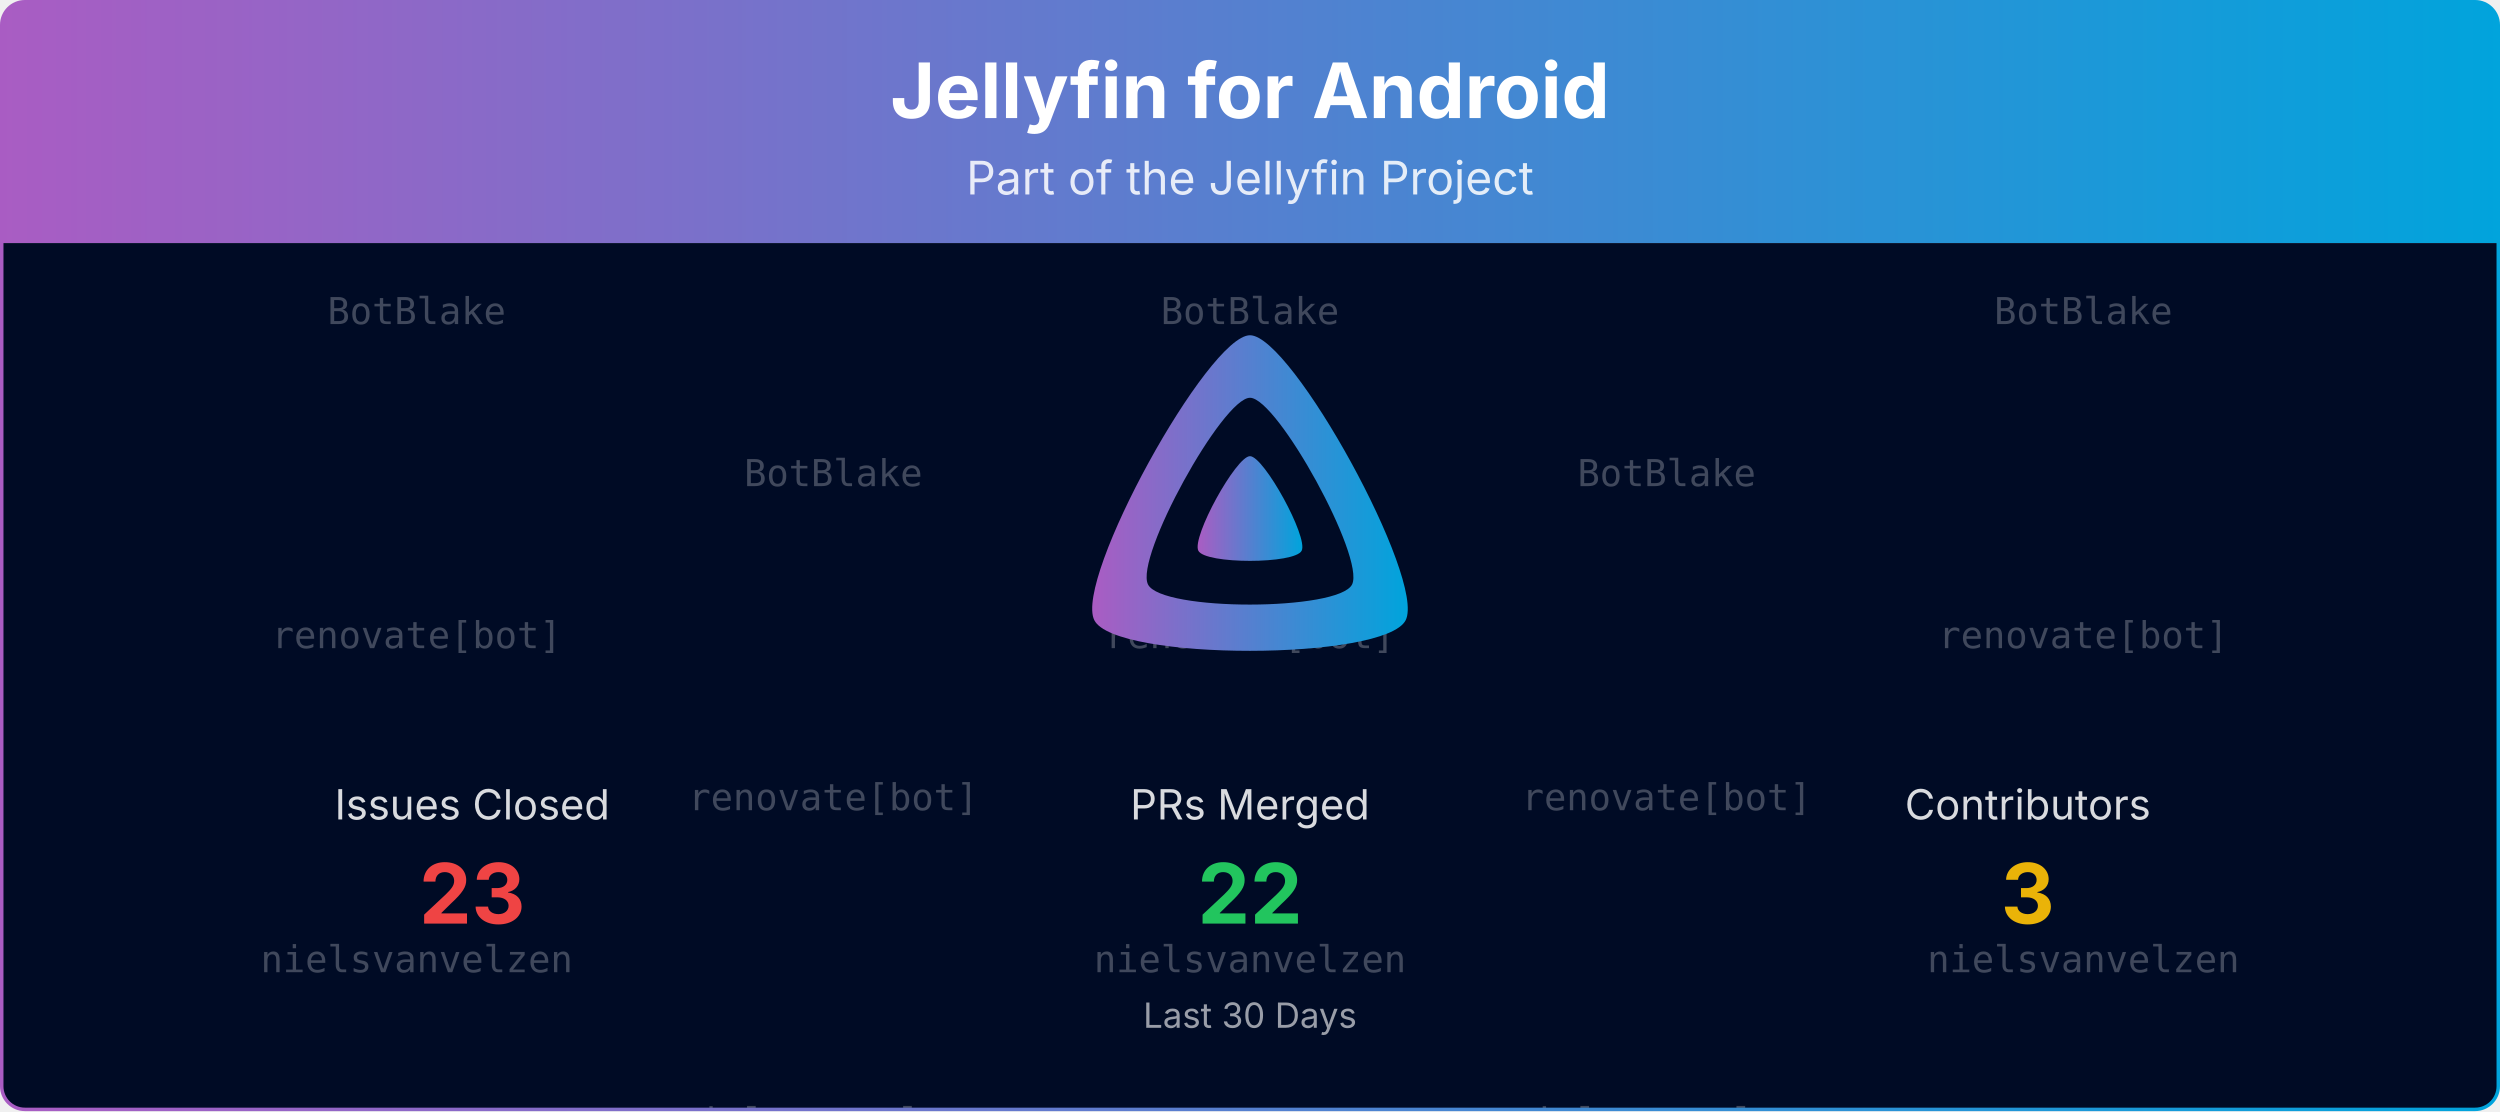
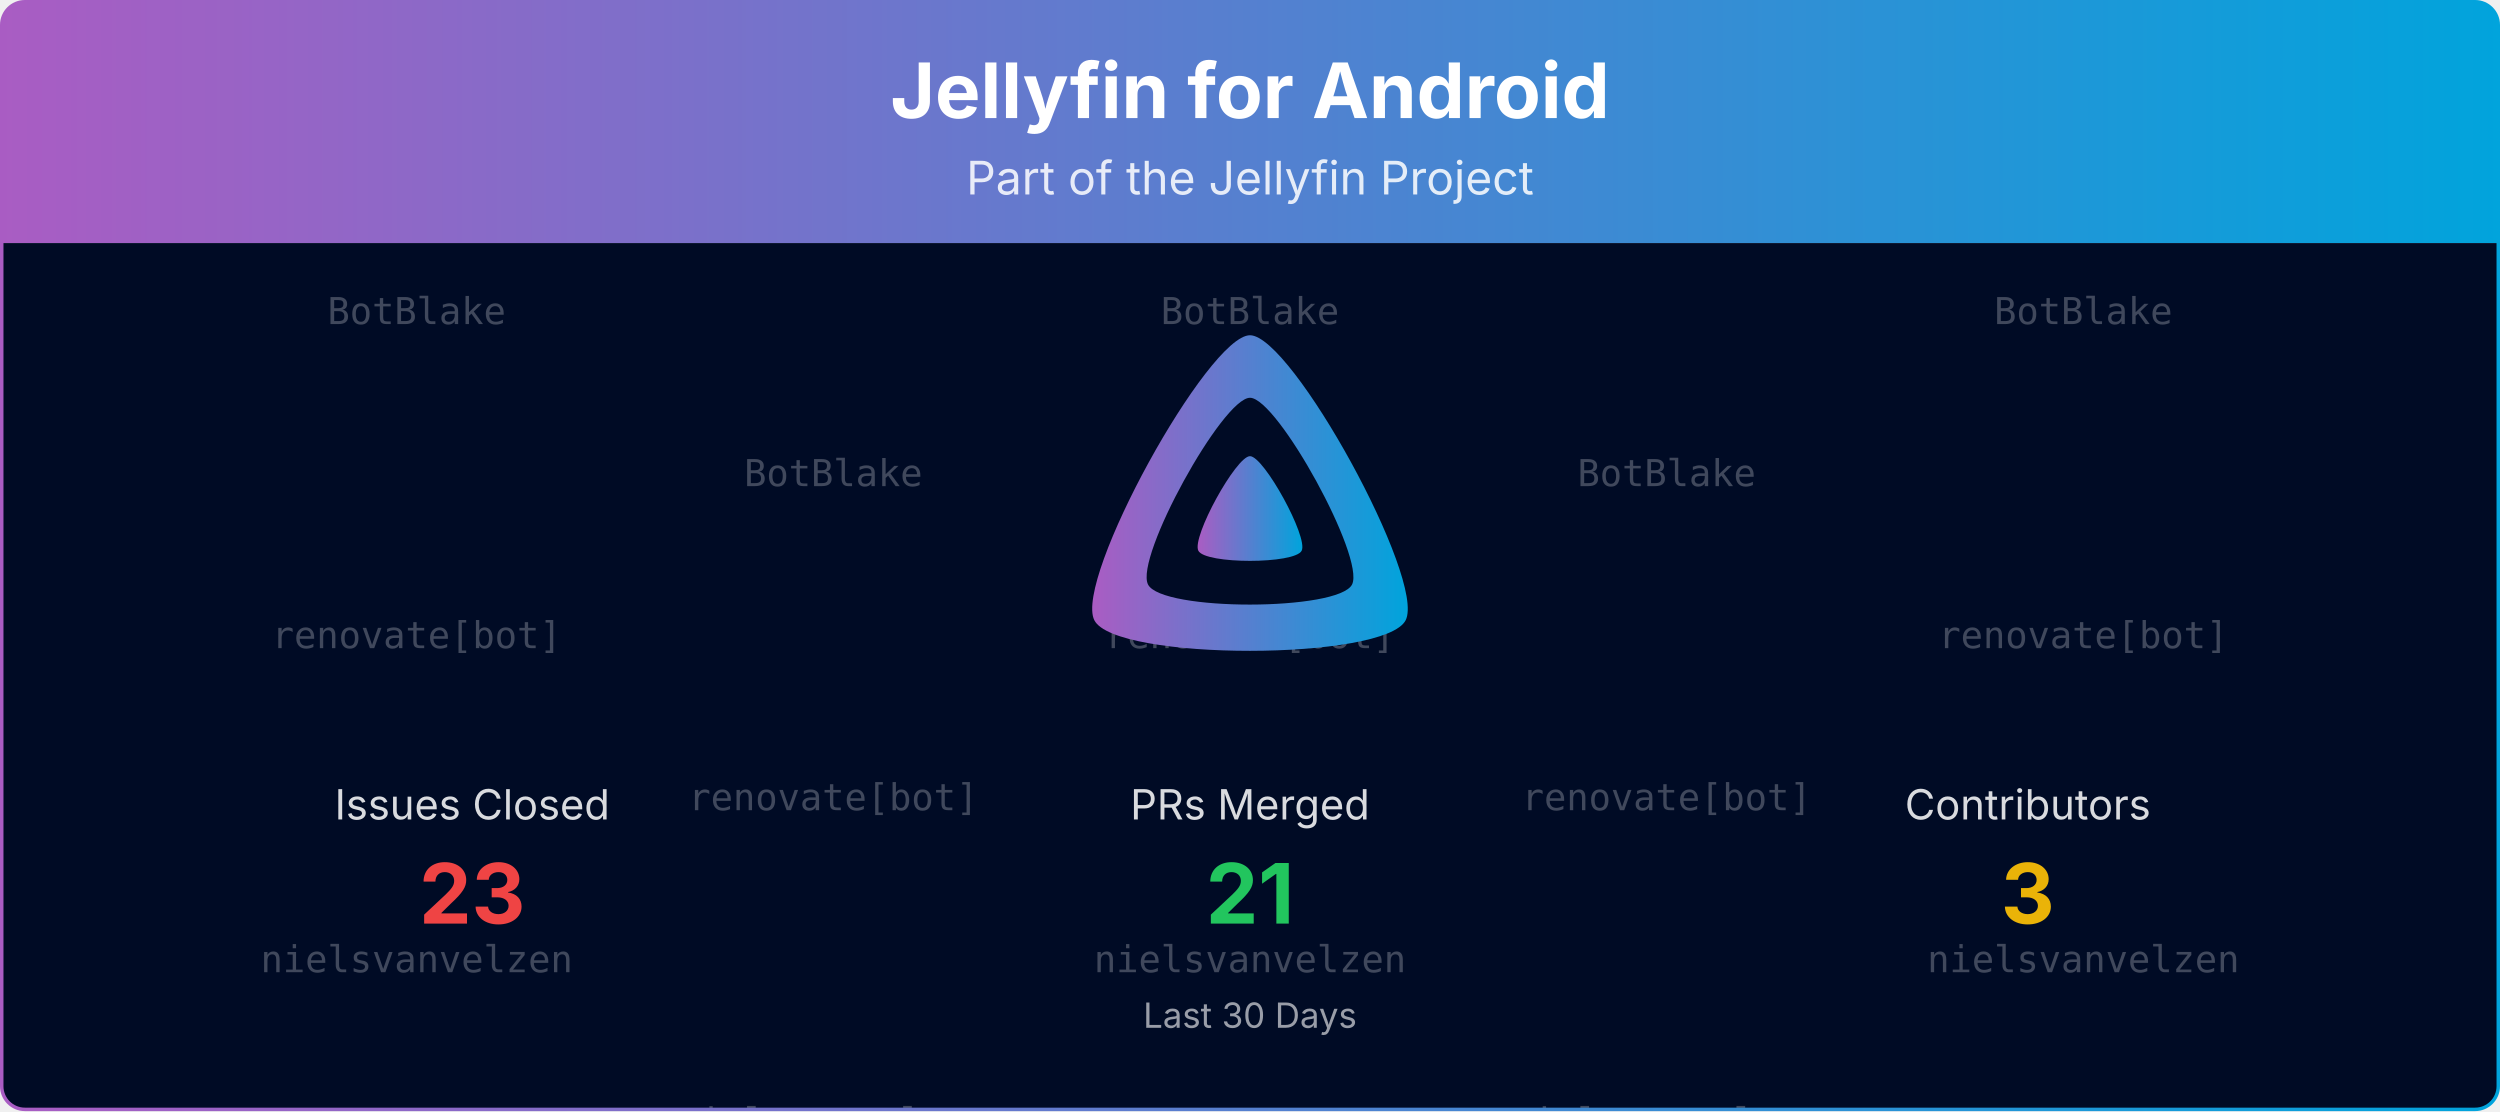
<svg xmlns="http://www.w3.org/2000/svg" viewBox="0 0 1080 480" width="100%" role="img" aria-label="Jellyfin for Android">
  <defs>
    <linearGradient id="banner-jellyfin-android-grad" x1="0" y1="0" x2="1" y2="0">
      <stop offset="0%" stop-color="#AA5CC3" />
      <stop offset="100%" stop-color="#00A4DC" />
    </linearGradient>
    <clipPath id="banner-jellyfin-android-grad-clip">
      <rect x="0.75" y="0.75" width="1078.5" height="478.5" rx="10" ry="10" />
    </clipPath>
  </defs>
  <defs>
    <clipPath id="banner-jellyfin-android-grad-rain-clip">
      <rect x="0.75" y="105" width="1078.5" height="374.25" />
    </clipPath>
  </defs>
  <g clip-path="url(#banner-jellyfin-android-grad-clip)">
    <path d="M0.75,10.75 A10.0,10.0 0 0 1 10.75,0.75 L1069.25,0.75 A10.0,10.0 0 0 1 1079.25,10.75 L1079.25,105.00 L0.75,105.00 Z" fill="url(#banner-jellyfin-android-grad)" />
    <text x="540.0" y="51" text-anchor="middle" font-size="33" font-weight="700" font-family="Plus Jakarta Sans, system-ui, -apple-system, Segoe UI, sans-serif" fill="#ffffff">Jellyfin for Android</text>
    <text x="540.0" y="84" text-anchor="middle" font-size="20" font-family="Plus Jakarta Sans, system-ui, -apple-system, Segoe UI, sans-serif" fill="#ffffff" opacity="0.85">Part of the Jellyfin Project</text>
    <rect x="0.75" y="105" width="1078.5" height="374.25" fill="#000b25" />
    <g opacity="0.25" clip-path="url(#banner-jellyfin-android-grad-rain-clip)" font-family="ui-monospace, SFMono-Regular, Menlo, Consolas, monospace" font-size="16" fill="#ffffff" text-anchor="middle">
      <g transform="translate(180.00,105)">
        <g>
          <animateTransform attributeName="transform" type="translate" values="0,-420;0,0" dur="10.00s" begin="-0.00s" repeatCount="indefinite" />
          <text y="35.0">BotBlake</text>
          <text y="175.0">renovate[bot]</text>
          <text y="315.0">nielsvanvelzen</text>
          <text y="455.0">BotBlake</text>
          <text y="595.0">renovate[bot]</text>
          <text y="735.0">nielsvanvelzen</text>
        </g>
      </g>
      <g transform="translate(540.00,105)">
        <g>
          <animateTransform attributeName="transform" type="translate" values="0,-420;0,0" dur="10.00s" begin="-1.91s" repeatCount="indefinite" />
          <text y="35.0">BotBlake</text>
          <text y="175.0">renovate[bot]</text>
          <text y="315.0">nielsvanvelzen</text>
          <text y="455.0">BotBlake</text>
          <text y="595.0">renovate[bot]</text>
          <text y="735.0">nielsvanvelzen</text>
        </g>
      </g>
      <g transform="translate(900.00,105)">
        <g>
          <animateTransform attributeName="transform" type="translate" values="0,-420;0,0" dur="10.00s" begin="-3.82s" repeatCount="indefinite" />
          <text y="35.0">BotBlake</text>
          <text y="175.0">renovate[bot]</text>
          <text y="315.0">nielsvanvelzen</text>
          <text y="455.0">BotBlake</text>
          <text y="595.0">renovate[bot]</text>
          <text y="735.0">nielsvanvelzen</text>
        </g>
      </g>
      <g transform="translate(360.00,105)">
        <g>
          <animateTransform attributeName="transform" type="translate" values="0,-420;0,0" dur="10.00s" begin="-5.73s" repeatCount="indefinite" />
          <text y="105.0">BotBlake</text>
          <text y="245.0">renovate[bot]</text>
          <text y="385.0">nielsvanvelzen</text>
          <text y="525.0">BotBlake</text>
          <text y="665.0">renovate[bot]</text>
          <text y="805.0">nielsvanvelzen</text>
        </g>
      </g>
      <g transform="translate(720.00,105)">
        <g>
          <animateTransform attributeName="transform" type="translate" values="0,-420;0,0" dur="10.00s" begin="-7.64s" repeatCount="indefinite" />
          <text y="105.0">BotBlake</text>
          <text y="245.0">renovate[bot]</text>
          <text y="385.0">nielsvanvelzen</text>
          <text y="525.0">BotBlake</text>
          <text y="665.0">renovate[bot]</text>
          <text y="805.0">nielsvanvelzen</text>
        </g>
      </g>
    </g>
    <g transform="translate(465.00,138.00) scale(0.29297)">
      <path fill="url(#banner-jellyfin-android-grad)" fill-rule="evenodd" d="M256,23.3c-61.6,0-259.8,359.4-229.6,420.1s429.3,60,459.2,0S317.6,23.3,256,23.3zM406.5,390.8c-19.6,39.3-281.1,39.8-300.9,0s110.1-275.3,150.4-275.3S426.1,351.4,406.5,390.8z" />
      <path fill="url(#banner-jellyfin-android-grad)" d="M256,201.6c-20.4,0-86.2,119.3-76.2,139.4s142.5,19.9,152.4,0S276.5,201.6,256,201.6z" />
    </g>
    <text x="204.0" y="354.0" text-anchor="middle" font-size="18" font-family="Plus Jakarta Sans, system-ui, -apple-system, Segoe UI, sans-serif" fill="#ffffff" opacity="0.85">Issues Closed</text>
    <text x="204.0" y="399.0" text-anchor="middle" font-size="36" font-weight="700" font-family="Plus Jakarta Sans, system-ui, -apple-system, Segoe UI, sans-serif" fill="#ef4444">23</text>
    <text x="540.0" y="354.0" text-anchor="middle" font-size="18" font-family="Plus Jakarta Sans, system-ui, -apple-system, Segoe UI, sans-serif" fill="#ffffff" opacity="0.85">PRs Merged</text>
-     <text x="540.0" y="399.0" text-anchor="middle" font-size="36" font-weight="700" font-family="Plus Jakarta Sans, system-ui, -apple-system, Segoe UI, sans-serif" fill="#22c55e">22</text>
+     <text x="540.0" y="399.0" text-anchor="middle" font-size="36" font-weight="700" font-family="Plus Jakarta Sans, system-ui, -apple-system, Segoe UI, sans-serif" fill="#22c55e">21</text>
    <text x="876.0" y="354.0" text-anchor="middle" font-size="18" font-family="Plus Jakarta Sans, system-ui, -apple-system, Segoe UI, sans-serif" fill="#ffffff" opacity="0.85">Contributors</text>
    <text x="876.0" y="399.0" text-anchor="middle" font-size="36" font-weight="700" font-family="Plus Jakarta Sans, system-ui, -apple-system, Segoe UI, sans-serif" fill="#eab308">3</text>
    <text x="540.0" y="444.0" text-anchor="middle" font-size="15" font-family="Plus Jakarta Sans, system-ui, -apple-system, Segoe UI, sans-serif" fill="#ffffff" opacity="0.6">Last 30 Days</text>
  </g>
  <rect x="0.75" y="0.75" width="1078.5" height="478.5" rx="10" ry="10" fill="none" stroke="url(#banner-jellyfin-android-grad)" stroke-width="1.5" />
</svg>
